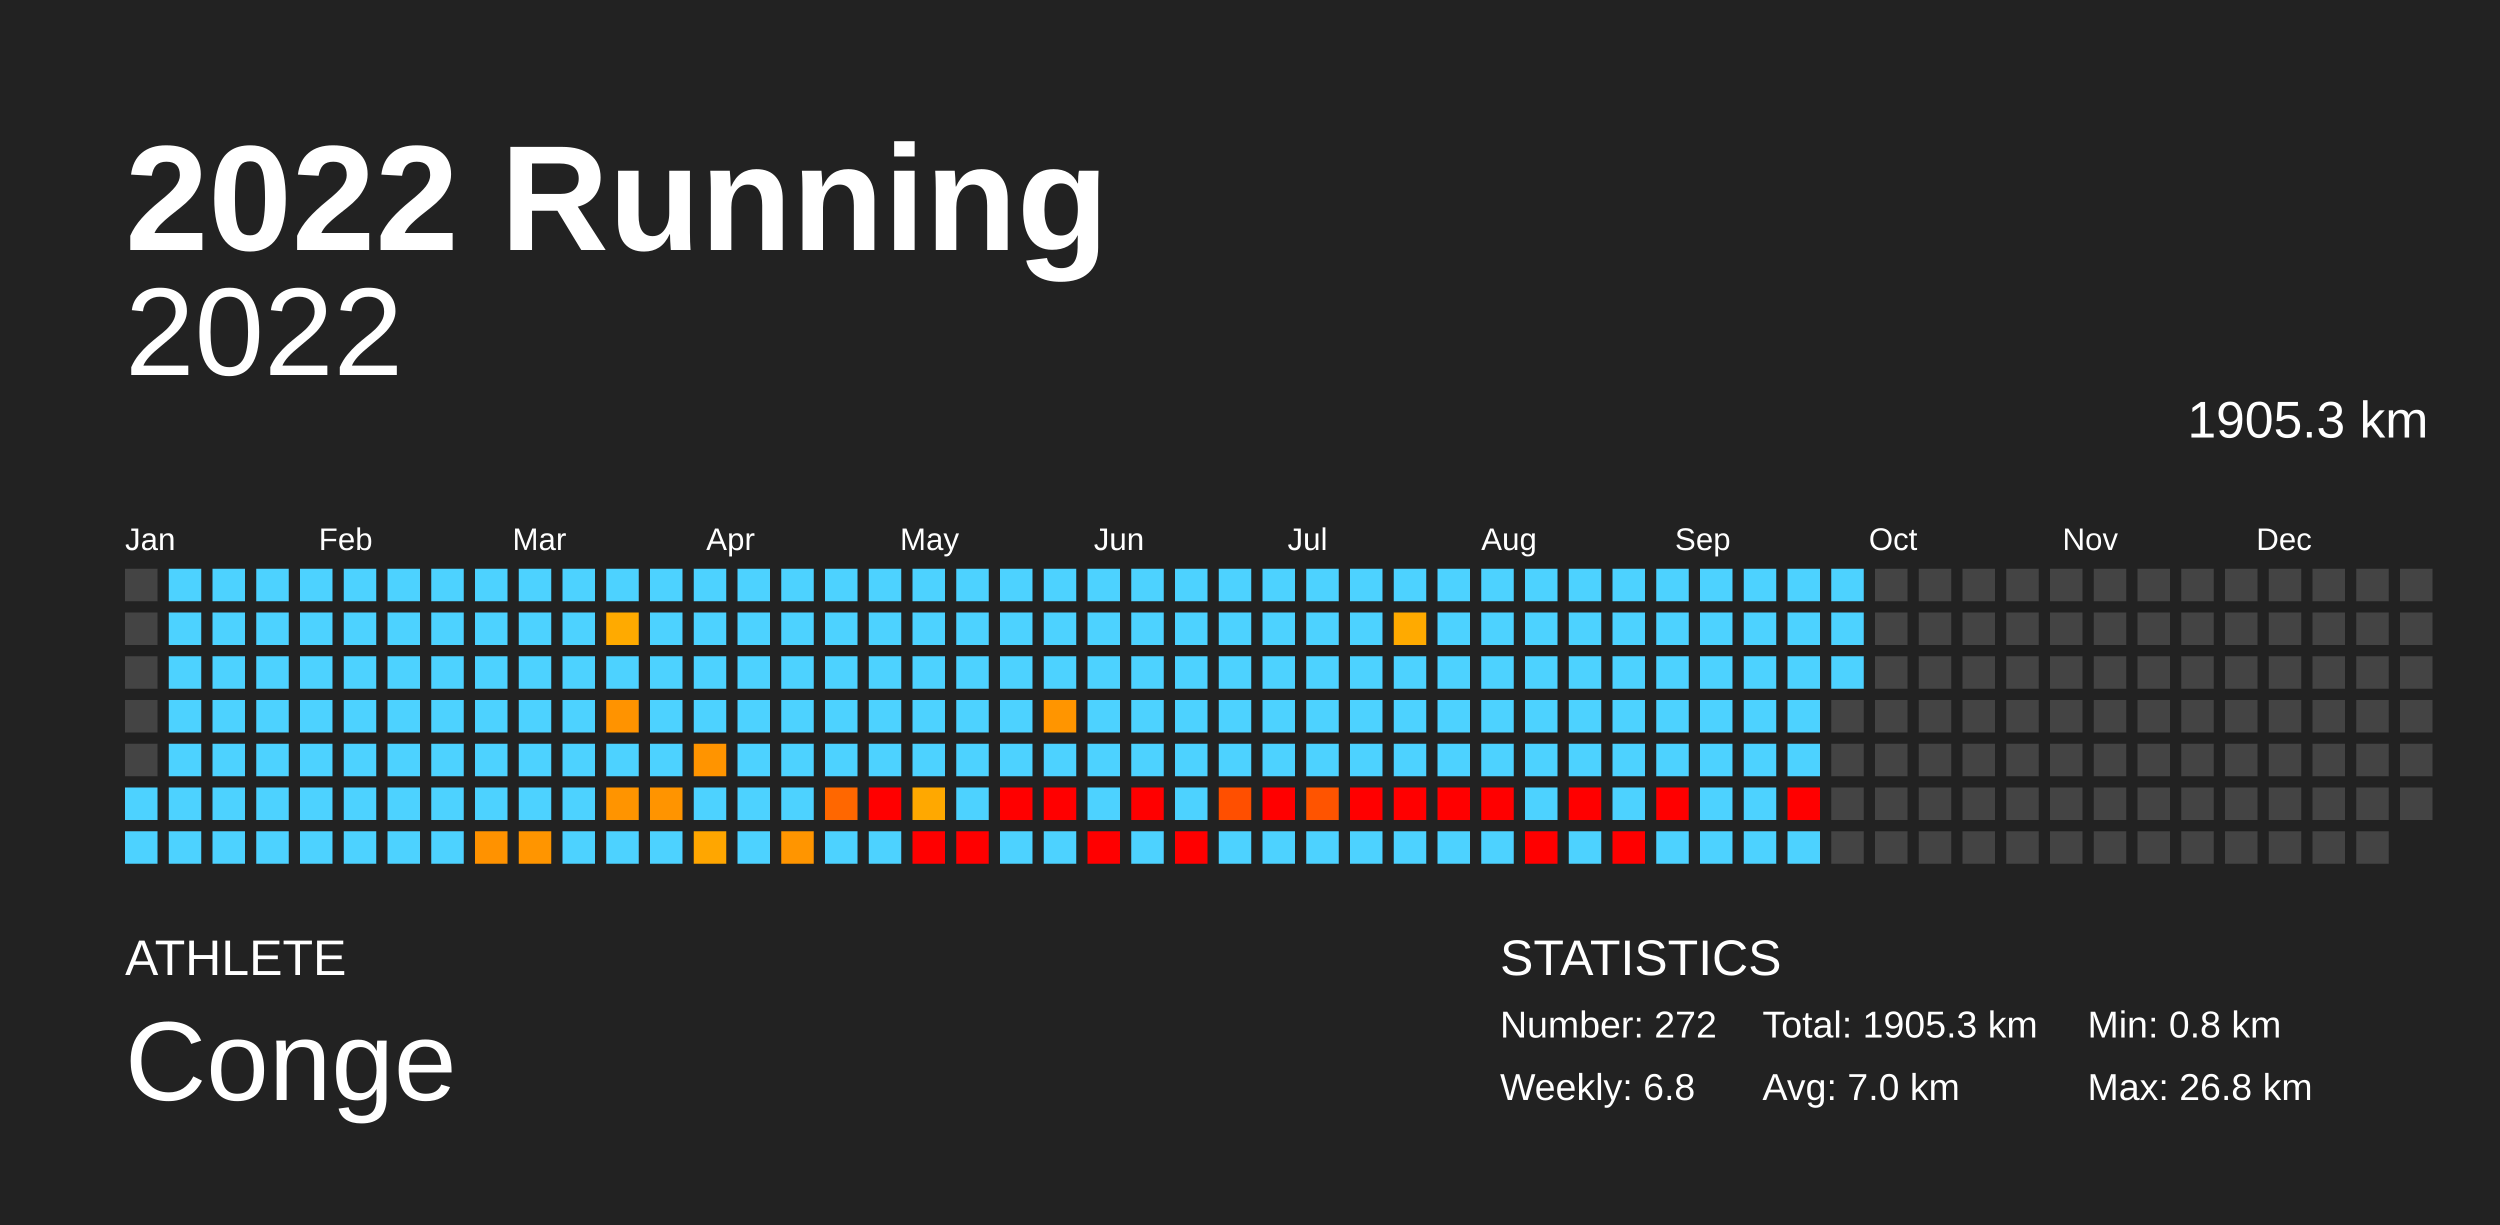
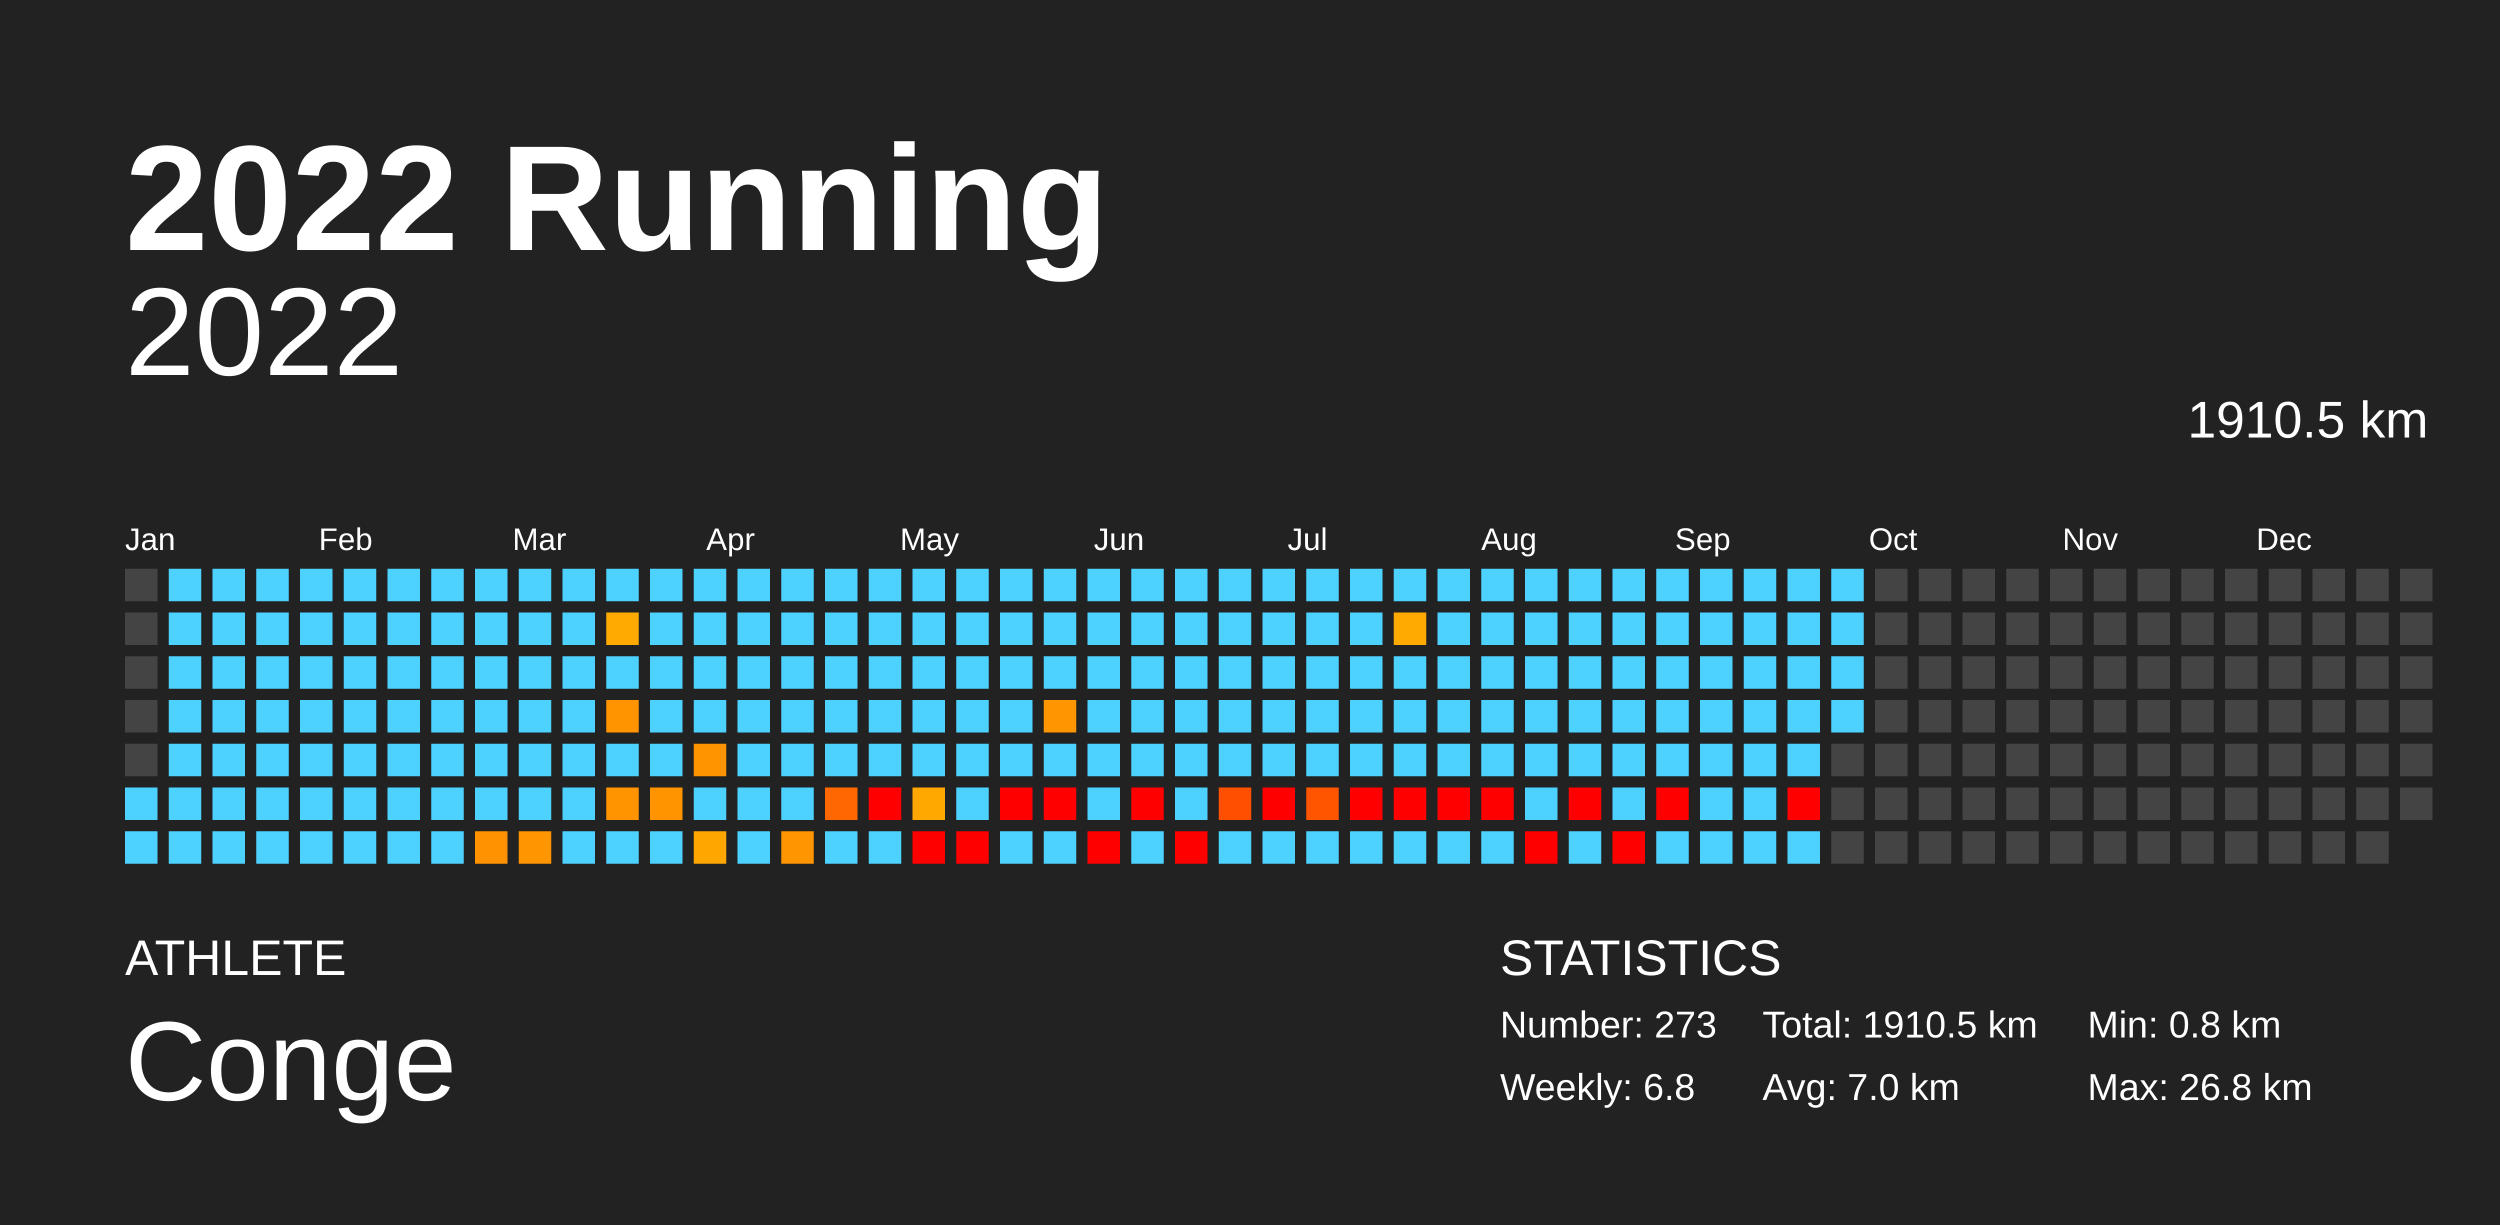
<svg xmlns="http://www.w3.org/2000/svg" baseProfile="full" height="98mm" version="1.1" viewBox="0,0,200,98" width="200mm">
  <defs />
  <rect fill="#222222" height="98" width="200" x="0" y="0" />
  <text fill="#FFFFFF" style="font-size:12px; font-family:Arial; font-weight:bold;" x="10" y="20">2022 Running</text>
  <text fill="#FFFFFF" style="font-size:4px; font-family:Arial" x="10" y="78">ATHLETE</text>
  <text fill="#FFFFFF" style="font-size:9px; font-family:Arial" x="10" y="88">Conge</text>
  <text fill="#FFFFFF" style="font-size:4px; font-family:Arial" x="120" y="78">STATISTICS</text>
-   <text fill="#FFFFFF" style="font-size:3px; font-family:Arial" x="120" y="83">Number: 272</text>
+   <text fill="#FFFFFF" style="font-size:3px; font-family:Arial" x="120" y="83">Number: 273</text>
  <text fill="#FFFFFF" style="font-size:3px; font-family:Arial" x="120" y="88">Weekly: 6.8</text>
-   <text fill="#FFFFFF" style="font-size:3px; font-family:Arial" x="141" y="83">Total: 1905.3 km</text>
+   <text fill="#FFFFFF" style="font-size:3px; font-family:Arial" x="141" y="83">Total: 1910.5 km</text>
  <text fill="#FFFFFF" style="font-size:3px; font-family:Arial" x="141" y="88">Avg: 7.0 km</text>
  <text fill="#FFFFFF" style="font-size:3px; font-family:Arial" x="167" y="83">Min: 0.8 km</text>
  <text fill="#FFFFFF" style="font-size:3px; font-family:Arial" x="167" y="88">Max: 26.8 km</text>
  <text alignment-baseline="hanging" fill="#FFFFFF" style="font-size:10.0px; font-family:Arial;" x="10" y="30">2022</text>
-   <text alignment-baseline="hanging" fill="#FFFFFF" style="font-size:4.125px; font-family:Arial;" x="175" y="35">1905.3 km</text>
+   <text alignment-baseline="hanging" fill="#FFFFFF" style="font-size:4.125px; font-family:Arial;" x="175" y="35">1910.5 km</text>
  <text fill="#FFFFFF" style="font-size:2.5px; font-family:Arial" x="10.0" y="44">Jan</text>
  <text fill="#FFFFFF" style="font-size:2.5px; font-family:Arial" x="25.5" y="44">Feb</text>
  <text fill="#FFFFFF" style="font-size:2.5px; font-family:Arial" x="41.0" y="44">Mar</text>
  <text fill="#FFFFFF" style="font-size:2.5px; font-family:Arial" x="56.5" y="44">Apr</text>
  <text fill="#FFFFFF" style="font-size:2.5px; font-family:Arial" x="72.0" y="44">May</text>
  <text fill="#FFFFFF" style="font-size:2.5px; font-family:Arial" x="87.5" y="44">Jun</text>
  <text fill="#FFFFFF" style="font-size:2.5px; font-family:Arial" x="103.0" y="44">Jul</text>
  <text fill="#FFFFFF" style="font-size:2.5px; font-family:Arial" x="118.5" y="44">Aug</text>
  <text fill="#FFFFFF" style="font-size:2.5px; font-family:Arial" x="134.0" y="44">Sep</text>
  <text fill="#FFFFFF" style="font-size:2.5px; font-family:Arial" x="149.5" y="44">Oct</text>
  <text fill="#FFFFFF" style="font-size:2.5px; font-family:Arial" x="165.0" y="44">Nov</text>
  <text fill="#FFFFFF" style="font-size:2.5px; font-family:Arial" x="180.5" y="44">Dec</text>
  <rect fill="#444444" height="2.6" width="2.6" x="10.0" y="45.5" />
  <rect fill="#444444" height="2.6" width="2.6" x="10.0" y="49.0" />
  <rect fill="#444444" height="2.6" width="2.6" x="10.0" y="52.5" />
  <rect fill="#444444" height="2.6" width="2.6" x="10.0" y="56.0" />
  <rect fill="#444444" height="2.6" width="2.6" x="10.0" y="59.5" />
  <rect fill="#4dd2ff" height="2.6" width="2.6" x="10.0" y="63.0" />
  <rect fill="#4dd2ff" height="2.6" width="2.6" x="10.0" y="66.5" />
  <rect fill="#4dd2ff" height="2.6" width="2.6" x="13.5" y="45.5" />
  <rect fill="#4dd2ff" height="2.6" width="2.6" x="13.5" y="49.0" />
  <rect fill="#4dd2ff" height="2.6" width="2.6" x="13.5" y="52.5" />
  <rect fill="#4dd2ff" height="2.6" width="2.6" x="13.5" y="56.0" />
  <rect fill="#4dd2ff" height="2.6" width="2.6" x="13.5" y="59.5" />
  <rect fill="#4dd2ff" height="2.6" width="2.6" x="13.5" y="63.0" />
  <rect fill="#4dd2ff" height="2.6" width="2.6" x="13.5" y="66.5" />
  <rect fill="#4dd2ff" height="2.6" width="2.6" x="17.0" y="45.5" />
  <rect fill="#4dd2ff" height="2.6" width="2.6" x="17.0" y="49.0" />
  <rect fill="#4dd2ff" height="2.6" width="2.6" x="17.0" y="52.5" />
  <rect fill="#4dd2ff" height="2.6" width="2.6" x="17.0" y="56.0" />
  <rect fill="#4dd2ff" height="2.6" width="2.6" x="17.0" y="59.5" />
  <rect fill="#4dd2ff" height="2.6" width="2.6" x="17.0" y="63.0" />
  <rect fill="#4dd2ff" height="2.6" width="2.6" x="17.0" y="66.5" />
  <rect fill="#4dd2ff" height="2.6" width="2.6" x="20.5" y="45.5" />
  <rect fill="#4dd2ff" height="2.6" width="2.6" x="20.5" y="49.0" />
  <rect fill="#4dd2ff" height="2.6" width="2.6" x="20.5" y="52.5" />
  <rect fill="#4dd2ff" height="2.6" width="2.6" x="20.5" y="56.0" />
  <rect fill="#4dd2ff" height="2.6" width="2.6" x="20.5" y="59.5" />
  <rect fill="#4dd2ff" height="2.6" width="2.6" x="20.5" y="63.0" />
  <rect fill="#4dd2ff" height="2.6" width="2.6" x="20.5" y="66.5" />
  <rect fill="#4dd2ff" height="2.6" width="2.6" x="24.0" y="45.5" />
  <rect fill="#4dd2ff" height="2.6" width="2.6" x="24.0" y="49.0" />
  <rect fill="#4dd2ff" height="2.6" width="2.6" x="24.0" y="52.5" />
  <rect fill="#4dd2ff" height="2.6" width="2.6" x="24.0" y="56.0" />
  <rect fill="#4dd2ff" height="2.6" width="2.6" x="24.0" y="59.5" />
  <rect fill="#4dd2ff" height="2.6" width="2.6" x="24.0" y="63.0" />
  <rect fill="#4dd2ff" height="2.6" width="2.6" x="24.0" y="66.5" />
  <rect fill="#4dd2ff" height="2.6" width="2.6" x="27.5" y="45.5" />
  <rect fill="#4dd2ff" height="2.6" width="2.6" x="27.5" y="49.0" />
  <rect fill="#4dd2ff" height="2.6" width="2.6" x="27.5" y="52.5" />
  <rect fill="#4dd2ff" height="2.6" width="2.6" x="27.5" y="56.0" />
  <rect fill="#4dd2ff" height="2.6" width="2.6" x="27.5" y="59.5" />
  <rect fill="#4dd2ff" height="2.6" width="2.6" x="27.5" y="63.0" />
  <rect fill="#4dd2ff" height="2.6" width="2.6" x="27.5" y="66.5" />
  <rect fill="#4dd2ff" height="2.6" width="2.6" x="31.0" y="45.5" />
  <rect fill="#4dd2ff" height="2.6" width="2.6" x="31.0" y="49.0" />
  <rect fill="#4dd2ff" height="2.6" width="2.6" x="31.0" y="52.5" />
  <rect fill="#4dd2ff" height="2.6" width="2.6" x="31.0" y="56.0" />
  <rect fill="#4dd2ff" height="2.6" width="2.6" x="31.0" y="59.5" />
  <rect fill="#4dd2ff" height="2.6" width="2.6" x="31.0" y="63.0" />
  <rect fill="#4dd2ff" height="2.6" width="2.6" x="31.0" y="66.5" />
  <rect fill="#4dd2ff" height="2.6" width="2.6" x="34.5" y="45.5" />
  <rect fill="#4dd2ff" height="2.6" width="2.6" x="34.5" y="49.0" />
  <rect fill="#4dd2ff" height="2.6" width="2.6" x="34.5" y="52.5" />
  <rect fill="#4dd2ff" height="2.6" width="2.6" x="34.5" y="56.0" />
  <rect fill="#4dd2ff" height="2.6" width="2.6" x="34.5" y="59.5" />
  <rect fill="#4dd2ff" height="2.6" width="2.6" x="34.5" y="63.0" />
  <rect fill="#4dd2ff" height="2.6" width="2.6" x="34.5" y="66.5" />
  <rect fill="#4dd2ff" height="2.6" width="2.6" x="38.0" y="45.5" />
  <rect fill="#4dd2ff" height="2.6" width="2.6" x="38.0" y="49.0" />
  <rect fill="#4dd2ff" height="2.6" width="2.6" x="38.0" y="52.5" />
  <rect fill="#4dd2ff" height="2.6" width="2.6" x="38.0" y="56.0" />
  <rect fill="#4dd2ff" height="2.6" width="2.6" x="38.0" y="59.5" />
  <rect fill="#4dd2ff" height="2.6" width="2.6" x="38.0" y="63.0" />
  <rect fill="#ff9200" height="2.6" width="2.6" x="38.0" y="66.5" />
  <rect fill="#4dd2ff" height="2.6" width="2.6" x="41.5" y="45.5" />
  <rect fill="#4dd2ff" height="2.6" width="2.6" x="41.5" y="49.0" />
  <rect fill="#4dd2ff" height="2.6" width="2.6" x="41.5" y="52.5" />
  <rect fill="#4dd2ff" height="2.6" width="2.6" x="41.5" y="56.0" />
  <rect fill="#4dd2ff" height="2.6" width="2.6" x="41.5" y="59.5" />
  <rect fill="#4dd2ff" height="2.6" width="2.6" x="41.5" y="63.0" />
  <rect fill="#ff9500" height="2.6" width="2.6" x="41.5" y="66.5" />
  <rect fill="#4dd2ff" height="2.6" width="2.6" x="45.0" y="45.5" />
  <rect fill="#4dd2ff" height="2.6" width="2.6" x="45.0" y="49.0" />
  <rect fill="#4dd2ff" height="2.6" width="2.6" x="45.0" y="52.5" />
  <rect fill="#4dd2ff" height="2.6" width="2.6" x="45.0" y="56.0" />
  <rect fill="#4dd2ff" height="2.6" width="2.6" x="45.0" y="59.5" />
  <rect fill="#4dd2ff" height="2.6" width="2.6" x="45.0" y="63.0" />
  <rect fill="#4dd2ff" height="2.6" width="2.6" x="45.0" y="66.5" />
  <rect fill="#4dd2ff" height="2.6" width="2.6" x="48.5" y="45.5" />
  <rect fill="#ffaa00" height="2.6" width="2.6" x="48.5" y="49.0" />
  <rect fill="#4dd2ff" height="2.6" width="2.6" x="48.5" y="52.5" />
  <rect fill="#ff9300" height="2.6" width="2.6" x="48.5" y="56.0" />
  <rect fill="#4dd2ff" height="2.6" width="2.6" x="48.5" y="59.5" />
  <rect fill="#ff9400" height="2.6" width="2.6" x="48.5" y="63.0" />
  <rect fill="#4dd2ff" height="2.6" width="2.6" x="48.5" y="66.5" />
  <rect fill="#4dd2ff" height="2.6" width="2.6" x="52.0" y="45.5" />
  <rect fill="#4dd2ff" height="2.6" width="2.6" x="52.0" y="49.0" />
  <rect fill="#4dd2ff" height="2.6" width="2.6" x="52.0" y="52.5" />
  <rect fill="#4dd2ff" height="2.6" width="2.6" x="52.0" y="56.0" />
  <rect fill="#4dd2ff" height="2.6" width="2.6" x="52.0" y="59.5" />
  <rect fill="#ff9400" height="2.6" width="2.6" x="52.0" y="63.0" />
  <rect fill="#4dd2ff" height="2.6" width="2.6" x="52.0" y="66.5" />
  <rect fill="#4dd2ff" height="2.6" width="2.6" x="55.5" y="45.5" />
  <rect fill="#4dd2ff" height="2.6" width="2.6" x="55.5" y="49.0" />
  <rect fill="#4dd2ff" height="2.6" width="2.6" x="55.5" y="52.5" />
  <rect fill="#4dd2ff" height="2.6" width="2.6" x="55.5" y="56.0" />
  <rect fill="#ff9400" height="2.6" width="2.6" x="55.5" y="59.5" />
  <rect fill="#4dd2ff" height="2.6" width="2.6" x="55.5" y="63.0" />
  <rect fill="#ffa600" height="2.6" width="2.6" x="55.5" y="66.5" />
  <rect fill="#4dd2ff" height="2.6" width="2.6" x="59.0" y="45.5" />
  <rect fill="#4dd2ff" height="2.6" width="2.6" x="59.0" y="49.0" />
  <rect fill="#4dd2ff" height="2.6" width="2.6" x="59.0" y="52.5" />
  <rect fill="#4dd2ff" height="2.6" width="2.6" x="59.0" y="56.0" />
  <rect fill="#4dd2ff" height="2.6" width="2.6" x="59.0" y="59.5" />
  <rect fill="#4dd2ff" height="2.6" width="2.6" x="59.0" y="63.0" />
  <rect fill="#4dd2ff" height="2.6" width="2.6" x="59.0" y="66.5" />
  <rect fill="#4dd2ff" height="2.6" width="2.6" x="62.5" y="45.5" />
  <rect fill="#4dd2ff" height="2.6" width="2.6" x="62.5" y="49.0" />
  <rect fill="#4dd2ff" height="2.6" width="2.6" x="62.5" y="52.5" />
  <rect fill="#4dd2ff" height="2.6" width="2.6" x="62.5" y="56.0" />
  <rect fill="#4dd2ff" height="2.6" width="2.6" x="62.5" y="59.5" />
  <rect fill="#4dd2ff" height="2.6" width="2.6" x="62.5" y="63.0" />
  <rect fill="#ff9500" height="2.6" width="2.6" x="62.5" y="66.5" />
  <rect fill="#4dd2ff" height="2.6" width="2.6" x="66.0" y="45.5" />
  <rect fill="#4dd2ff" height="2.6" width="2.6" x="66.0" y="49.0" />
  <rect fill="#4dd2ff" height="2.6" width="2.6" x="66.0" y="52.5" />
  <rect fill="#4dd2ff" height="2.6" width="2.6" x="66.0" y="56.0" />
  <rect fill="#4dd2ff" height="2.6" width="2.6" x="66.0" y="59.5" />
  <rect fill="#ff6700" height="2.6" width="2.6" x="66.0" y="63.0" />
  <rect fill="#4dd2ff" height="2.6" width="2.6" x="66.0" y="66.5" />
  <rect fill="#4dd2ff" height="2.6" width="2.6" x="69.5" y="45.5" />
  <rect fill="#4dd2ff" height="2.6" width="2.6" x="69.5" y="49.0" />
  <rect fill="#4dd2ff" height="2.6" width="2.6" x="69.5" y="52.5" />
  <rect fill="#4dd2ff" height="2.6" width="2.6" x="69.5" y="56.0" />
  <rect fill="#4dd2ff" height="2.6" width="2.6" x="69.5" y="59.5" />
  <rect fill="red" height="2.6" width="2.6" x="69.5" y="63.0" />
  <rect fill="#4dd2ff" height="2.6" width="2.6" x="69.5" y="66.5" />
  <rect fill="#4dd2ff" height="2.6" width="2.6" x="73.0" y="45.5" />
  <rect fill="#4dd2ff" height="2.6" width="2.6" x="73.0" y="49.0" />
  <rect fill="#4dd2ff" height="2.6" width="2.6" x="73.0" y="52.5" />
  <rect fill="#4dd2ff" height="2.6" width="2.6" x="73.0" y="56.0" />
  <rect fill="#4dd2ff" height="2.6" width="2.6" x="73.0" y="59.5" />
  <rect fill="#ffa800" height="2.6" width="2.6" x="73.0" y="63.0" />
  <rect fill="red" height="2.6" width="2.6" x="73.0" y="66.5" />
  <rect fill="#4dd2ff" height="2.6" width="2.6" x="76.5" y="45.5" />
  <rect fill="#4dd2ff" height="2.6" width="2.6" x="76.5" y="49.0" />
  <rect fill="#4dd2ff" height="2.6" width="2.6" x="76.5" y="52.5" />
  <rect fill="#4dd2ff" height="2.6" width="2.6" x="76.5" y="56.0" />
  <rect fill="#4dd2ff" height="2.6" width="2.6" x="76.5" y="59.5" />
  <rect fill="#4dd2ff" height="2.6" width="2.6" x="76.5" y="63.0" />
  <rect fill="red" height="2.6" width="2.6" x="76.5" y="66.5" />
  <rect fill="#4dd2ff" height="2.6" width="2.6" x="80.0" y="45.5" />
  <rect fill="#4dd2ff" height="2.6" width="2.6" x="80.0" y="49.0" />
  <rect fill="#4dd2ff" height="2.6" width="2.6" x="80.0" y="52.5" />
  <rect fill="#4dd2ff" height="2.6" width="2.6" x="80.0" y="56.0" />
  <rect fill="#4dd2ff" height="2.6" width="2.6" x="80.0" y="59.5" />
  <rect fill="red" height="2.6" width="2.6" x="80.0" y="63.0" />
  <rect fill="#4dd2ff" height="2.6" width="2.6" x="80.0" y="66.5" />
  <rect fill="#4dd2ff" height="2.6" width="2.6" x="83.5" y="45.5" />
  <rect fill="#4dd2ff" height="2.6" width="2.6" x="83.5" y="49.0" />
  <rect fill="#4dd2ff" height="2.6" width="2.6" x="83.5" y="52.5" />
  <rect fill="#ff9500" height="2.6" width="2.6" x="83.5" y="56.0" />
  <rect fill="#4dd2ff" height="2.6" width="2.6" x="83.5" y="59.5" />
  <rect fill="red" height="2.6" width="2.6" x="83.5" y="63.0" />
  <rect fill="#4dd2ff" height="2.6" width="2.6" x="83.5" y="66.5" />
  <rect fill="#4dd2ff" height="2.6" width="2.6" x="87.0" y="45.5" />
  <rect fill="#4dd2ff" height="2.6" width="2.6" x="87.0" y="49.0" />
  <rect fill="#4dd2ff" height="2.6" width="2.6" x="87.0" y="52.5" />
  <rect fill="#4dd2ff" height="2.6" width="2.6" x="87.0" y="56.0" />
  <rect fill="#4dd2ff" height="2.6" width="2.6" x="87.0" y="59.5" />
  <rect fill="#4dd2ff" height="2.6" width="2.6" x="87.0" y="63.0" />
  <rect fill="red" height="2.6" width="2.6" x="87.0" y="66.5" />
  <rect fill="#4dd2ff" height="2.6" width="2.6" x="90.5" y="45.5" />
  <rect fill="#4dd2ff" height="2.6" width="2.6" x="90.5" y="49.0" />
  <rect fill="#4dd2ff" height="2.6" width="2.6" x="90.5" y="52.5" />
  <rect fill="#4dd2ff" height="2.6" width="2.6" x="90.5" y="56.0" />
  <rect fill="#4dd2ff" height="2.6" width="2.6" x="90.5" y="59.5" />
  <rect fill="red" height="2.6" width="2.6" x="90.5" y="63.0" />
  <rect fill="#4dd2ff" height="2.6" width="2.6" x="90.5" y="66.5" />
  <rect fill="#4dd2ff" height="2.6" width="2.6" x="94.0" y="45.5" />
  <rect fill="#4dd2ff" height="2.6" width="2.6" x="94.0" y="49.0" />
  <rect fill="#4dd2ff" height="2.6" width="2.6" x="94.0" y="52.5" />
  <rect fill="#4dd2ff" height="2.6" width="2.6" x="94.0" y="56.0" />
  <rect fill="#4dd2ff" height="2.6" width="2.6" x="94.0" y="59.5" />
  <rect fill="#4dd2ff" height="2.6" width="2.6" x="94.0" y="63.0" />
  <rect fill="red" height="2.6" width="2.6" x="94.0" y="66.5" />
  <rect fill="#4dd2ff" height="2.6" width="2.6" x="97.5" y="45.5" />
  <rect fill="#4dd2ff" height="2.6" width="2.6" x="97.5" y="49.0" />
  <rect fill="#4dd2ff" height="2.6" width="2.6" x="97.5" y="52.5" />
  <rect fill="#4dd2ff" height="2.6" width="2.6" x="97.5" y="56.0" />
  <rect fill="#4dd2ff" height="2.6" width="2.6" x="97.5" y="59.5" />
  <rect fill="#ff4f00" height="2.6" width="2.6" x="97.5" y="63.0" />
  <rect fill="#4dd2ff" height="2.6" width="2.6" x="97.5" y="66.5" />
  <rect fill="#4dd2ff" height="2.6" width="2.6" x="101.0" y="45.5" />
  <rect fill="#4dd2ff" height="2.6" width="2.6" x="101.0" y="49.0" />
  <rect fill="#4dd2ff" height="2.6" width="2.6" x="101.0" y="52.5" />
  <rect fill="#4dd2ff" height="2.6" width="2.6" x="101.0" y="56.0" />
  <rect fill="#4dd2ff" height="2.6" width="2.6" x="101.0" y="59.5" />
  <rect fill="red" height="2.6" width="2.6" x="101.0" y="63.0" />
  <rect fill="#4dd2ff" height="2.6" width="2.6" x="101.0" y="66.5" />
  <rect fill="#4dd2ff" height="2.6" width="2.6" x="104.5" y="45.5" />
  <rect fill="#4dd2ff" height="2.6" width="2.6" x="104.5" y="49.0" />
  <rect fill="#4dd2ff" height="2.6" width="2.6" x="104.5" y="52.5" />
  <rect fill="#4dd2ff" height="2.6" width="2.6" x="104.5" y="56.0" />
  <rect fill="#4dd2ff" height="2.6" width="2.6" x="104.5" y="59.5" />
  <rect fill="#ff5400" height="2.6" width="2.6" x="104.5" y="63.0" />
  <rect fill="#4dd2ff" height="2.6" width="2.6" x="104.5" y="66.5" />
  <rect fill="#4dd2ff" height="2.6" width="2.6" x="108.0" y="45.5" />
  <rect fill="#4dd2ff" height="2.6" width="2.6" x="108.0" y="49.0" />
  <rect fill="#4dd2ff" height="2.6" width="2.6" x="108.0" y="52.5" />
  <rect fill="#4dd2ff" height="2.6" width="2.6" x="108.0" y="56.0" />
  <rect fill="#4dd2ff" height="2.6" width="2.6" x="108.0" y="59.5" />
  <rect fill="red" height="2.6" width="2.6" x="108.0" y="63.0" />
  <rect fill="#4dd2ff" height="2.6" width="2.6" x="108.0" y="66.5" />
  <rect fill="#4dd2ff" height="2.6" width="2.6" x="111.5" y="45.5" />
  <rect fill="#ffaa00" height="2.6" width="2.6" x="111.5" y="49.0" />
  <rect fill="#4dd2ff" height="2.6" width="2.6" x="111.5" y="52.5" />
  <rect fill="#4dd2ff" height="2.6" width="2.6" x="111.5" y="56.0" />
  <rect fill="#4dd2ff" height="2.6" width="2.6" x="111.5" y="59.5" />
  <rect fill="red" height="2.6" width="2.6" x="111.5" y="63.0" />
  <rect fill="#4dd2ff" height="2.6" width="2.6" x="111.5" y="66.5" />
  <rect fill="#4dd2ff" height="2.6" width="2.6" x="115.0" y="45.5" />
  <rect fill="#4dd2ff" height="2.6" width="2.6" x="115.0" y="49.0" />
  <rect fill="#4dd2ff" height="2.6" width="2.6" x="115.0" y="52.5" />
  <rect fill="#4dd2ff" height="2.6" width="2.6" x="115.0" y="56.0" />
  <rect fill="#4dd2ff" height="2.6" width="2.6" x="115.0" y="59.5" />
  <rect fill="red" height="2.6" width="2.6" x="115.0" y="63.0" />
  <rect fill="#4dd2ff" height="2.6" width="2.6" x="115.0" y="66.5" />
  <rect fill="#4dd2ff" height="2.6" width="2.6" x="118.5" y="45.5" />
  <rect fill="#4dd2ff" height="2.6" width="2.6" x="118.5" y="49.0" />
  <rect fill="#4dd2ff" height="2.6" width="2.6" x="118.5" y="52.5" />
  <rect fill="#4dd2ff" height="2.6" width="2.6" x="118.5" y="56.0" />
  <rect fill="#4dd2ff" height="2.6" width="2.6" x="118.5" y="59.5" />
  <rect fill="red" height="2.6" width="2.6" x="118.5" y="63.0" />
  <rect fill="#4dd2ff" height="2.6" width="2.6" x="118.5" y="66.5" />
  <rect fill="#4dd2ff" height="2.6" width="2.6" x="122.0" y="45.5" />
  <rect fill="#4dd2ff" height="2.6" width="2.6" x="122.0" y="49.0" />
  <rect fill="#4dd2ff" height="2.6" width="2.6" x="122.0" y="52.5" />
  <rect fill="#4dd2ff" height="2.6" width="2.6" x="122.0" y="56.0" />
  <rect fill="#4dd2ff" height="2.6" width="2.6" x="122.0" y="59.5" />
  <rect fill="#4dd2ff" height="2.6" width="2.6" x="122.0" y="63.0" />
  <rect fill="red" height="2.6" width="2.6" x="122.0" y="66.5" />
  <rect fill="#4dd2ff" height="2.6" width="2.6" x="125.5" y="45.5" />
  <rect fill="#4dd2ff" height="2.6" width="2.6" x="125.5" y="49.0" />
  <rect fill="#4dd2ff" height="2.6" width="2.6" x="125.5" y="52.5" />
  <rect fill="#4dd2ff" height="2.6" width="2.6" x="125.5" y="56.0" />
  <rect fill="#4dd2ff" height="2.6" width="2.6" x="125.5" y="59.5" />
  <rect fill="red" height="2.6" width="2.6" x="125.5" y="63.0" />
  <rect fill="#4dd2ff" height="2.6" width="2.6" x="125.5" y="66.5" />
  <rect fill="#4dd2ff" height="2.6" width="2.6" x="129.0" y="45.5" />
  <rect fill="#4dd2ff" height="2.6" width="2.6" x="129.0" y="49.0" />
  <rect fill="#4dd2ff" height="2.6" width="2.6" x="129.0" y="52.5" />
  <rect fill="#4dd2ff" height="2.6" width="2.6" x="129.0" y="56.0" />
  <rect fill="#4dd2ff" height="2.6" width="2.6" x="129.0" y="59.5" />
  <rect fill="#4dd2ff" height="2.6" width="2.6" x="129.0" y="63.0" />
  <rect fill="red" height="2.6" width="2.6" x="129.0" y="66.5" />
  <rect fill="#4dd2ff" height="2.6" width="2.6" x="132.5" y="45.5" />
  <rect fill="#4dd2ff" height="2.6" width="2.6" x="132.5" y="49.0" />
  <rect fill="#4dd2ff" height="2.6" width="2.6" x="132.5" y="52.5" />
  <rect fill="#4dd2ff" height="2.6" width="2.6" x="132.5" y="56.0" />
  <rect fill="#4dd2ff" height="2.6" width="2.6" x="132.5" y="59.5" />
  <rect fill="red" height="2.6" width="2.6" x="132.5" y="63.0" />
  <rect fill="#4dd2ff" height="2.6" width="2.6" x="132.5" y="66.5" />
  <rect fill="#4dd2ff" height="2.6" width="2.6" x="136.0" y="45.5" />
  <rect fill="#4dd2ff" height="2.6" width="2.6" x="136.0" y="49.0" />
  <rect fill="#4dd2ff" height="2.6" width="2.6" x="136.0" y="52.5" />
  <rect fill="#4dd2ff" height="2.6" width="2.6" x="136.0" y="56.0" />
  <rect fill="#4dd2ff" height="2.6" width="2.6" x="136.0" y="59.5" />
  <rect fill="#4dd2ff" height="2.6" width="2.6" x="136.0" y="63.0" />
  <rect fill="#4dd2ff" height="2.6" width="2.6" x="136.0" y="66.5" />
  <rect fill="#4dd2ff" height="2.6" width="2.6" x="139.5" y="45.5" />
  <rect fill="#4dd2ff" height="2.6" width="2.6" x="139.5" y="49.0" />
  <rect fill="#4dd2ff" height="2.6" width="2.6" x="139.5" y="52.5" />
  <rect fill="#4dd2ff" height="2.6" width="2.6" x="139.5" y="56.0" />
  <rect fill="#4dd2ff" height="2.6" width="2.6" x="139.5" y="59.5" />
  <rect fill="#4dd2ff" height="2.6" width="2.6" x="139.5" y="63.0" />
  <rect fill="#4dd2ff" height="2.6" width="2.6" x="139.5" y="66.5" />
  <rect fill="#4dd2ff" height="2.6" width="2.6" x="143.0" y="45.5" />
  <rect fill="#4dd2ff" height="2.6" width="2.6" x="143.0" y="49.0" />
  <rect fill="#4dd2ff" height="2.6" width="2.6" x="143.0" y="52.5" />
  <rect fill="#4dd2ff" height="2.6" width="2.6" x="143.0" y="56.0" />
  <rect fill="#4dd2ff" height="2.6" width="2.6" x="143.0" y="59.5" />
  <rect fill="red" height="2.6" width="2.6" x="143.0" y="63.0" />
  <rect fill="#4dd2ff" height="2.6" width="2.6" x="143.0" y="66.5" />
  <rect fill="#4dd2ff" height="2.6" width="2.6" x="146.5" y="45.5" />
  <rect fill="#4dd2ff" height="2.6" width="2.6" x="146.5" y="49.0" />
  <rect fill="#4dd2ff" height="2.6" width="2.6" x="146.5" y="52.5" />
-   <rect fill="#444444" height="2.6" width="2.6" x="146.5" y="56.0" />
+   <rect fill="#4dd2ff" height="2.6" width="2.6" x="146.5" y="56.0" />
  <rect fill="#444444" height="2.6" width="2.6" x="146.5" y="59.5" />
  <rect fill="#444444" height="2.6" width="2.6" x="146.5" y="63.0" />
  <rect fill="#444444" height="2.6" width="2.6" x="146.5" y="66.5" />
  <rect fill="#444444" height="2.6" width="2.6" x="150.0" y="45.5" />
  <rect fill="#444444" height="2.6" width="2.6" x="150.0" y="49.0" />
  <rect fill="#444444" height="2.6" width="2.6" x="150.0" y="52.5" />
  <rect fill="#444444" height="2.6" width="2.6" x="150.0" y="56.0" />
  <rect fill="#444444" height="2.6" width="2.6" x="150.0" y="59.5" />
  <rect fill="#444444" height="2.6" width="2.6" x="150.0" y="63.0" />
  <rect fill="#444444" height="2.6" width="2.6" x="150.0" y="66.5" />
  <rect fill="#444444" height="2.6" width="2.6" x="153.5" y="45.5" />
  <rect fill="#444444" height="2.6" width="2.6" x="153.5" y="49.0" />
  <rect fill="#444444" height="2.6" width="2.6" x="153.5" y="52.5" />
  <rect fill="#444444" height="2.6" width="2.6" x="153.5" y="56.0" />
  <rect fill="#444444" height="2.6" width="2.6" x="153.5" y="59.5" />
  <rect fill="#444444" height="2.6" width="2.6" x="153.5" y="63.0" />
  <rect fill="#444444" height="2.6" width="2.6" x="153.5" y="66.5" />
  <rect fill="#444444" height="2.6" width="2.6" x="157.0" y="45.5" />
  <rect fill="#444444" height="2.6" width="2.6" x="157.0" y="49.0" />
  <rect fill="#444444" height="2.6" width="2.6" x="157.0" y="52.5" />
  <rect fill="#444444" height="2.6" width="2.6" x="157.0" y="56.0" />
  <rect fill="#444444" height="2.6" width="2.6" x="157.0" y="59.5" />
  <rect fill="#444444" height="2.6" width="2.6" x="157.0" y="63.0" />
  <rect fill="#444444" height="2.6" width="2.6" x="157.0" y="66.5" />
  <rect fill="#444444" height="2.6" width="2.6" x="160.5" y="45.5" />
  <rect fill="#444444" height="2.6" width="2.6" x="160.5" y="49.0" />
  <rect fill="#444444" height="2.6" width="2.6" x="160.5" y="52.5" />
  <rect fill="#444444" height="2.6" width="2.6" x="160.5" y="56.0" />
  <rect fill="#444444" height="2.6" width="2.6" x="160.5" y="59.5" />
  <rect fill="#444444" height="2.6" width="2.6" x="160.5" y="63.0" />
  <rect fill="#444444" height="2.6" width="2.6" x="160.5" y="66.5" />
  <rect fill="#444444" height="2.6" width="2.6" x="164.0" y="45.5" />
  <rect fill="#444444" height="2.6" width="2.6" x="164.0" y="49.0" />
  <rect fill="#444444" height="2.6" width="2.6" x="164.0" y="52.5" />
  <rect fill="#444444" height="2.6" width="2.6" x="164.0" y="56.0" />
  <rect fill="#444444" height="2.6" width="2.6" x="164.0" y="59.5" />
  <rect fill="#444444" height="2.6" width="2.6" x="164.0" y="63.0" />
  <rect fill="#444444" height="2.6" width="2.6" x="164.0" y="66.5" />
  <rect fill="#444444" height="2.6" width="2.6" x="167.5" y="45.5" />
  <rect fill="#444444" height="2.6" width="2.6" x="167.5" y="49.0" />
  <rect fill="#444444" height="2.6" width="2.6" x="167.5" y="52.5" />
  <rect fill="#444444" height="2.6" width="2.6" x="167.5" y="56.0" />
  <rect fill="#444444" height="2.6" width="2.6" x="167.5" y="59.5" />
  <rect fill="#444444" height="2.6" width="2.6" x="167.5" y="63.0" />
  <rect fill="#444444" height="2.6" width="2.6" x="167.5" y="66.5" />
  <rect fill="#444444" height="2.6" width="2.6" x="171.0" y="45.5" />
  <rect fill="#444444" height="2.6" width="2.6" x="171.0" y="49.0" />
  <rect fill="#444444" height="2.6" width="2.6" x="171.0" y="52.5" />
  <rect fill="#444444" height="2.6" width="2.6" x="171.0" y="56.0" />
  <rect fill="#444444" height="2.6" width="2.6" x="171.0" y="59.5" />
  <rect fill="#444444" height="2.6" width="2.6" x="171.0" y="63.0" />
  <rect fill="#444444" height="2.6" width="2.6" x="171.0" y="66.5" />
  <rect fill="#444444" height="2.6" width="2.6" x="174.5" y="45.5" />
  <rect fill="#444444" height="2.6" width="2.6" x="174.5" y="49.0" />
  <rect fill="#444444" height="2.6" width="2.6" x="174.5" y="52.5" />
  <rect fill="#444444" height="2.6" width="2.6" x="174.5" y="56.0" />
  <rect fill="#444444" height="2.6" width="2.6" x="174.5" y="59.5" />
  <rect fill="#444444" height="2.6" width="2.6" x="174.5" y="63.0" />
  <rect fill="#444444" height="2.6" width="2.6" x="174.5" y="66.5" />
  <rect fill="#444444" height="2.6" width="2.6" x="178.0" y="45.5" />
  <rect fill="#444444" height="2.6" width="2.6" x="178.0" y="49.0" />
  <rect fill="#444444" height="2.6" width="2.6" x="178.0" y="52.5" />
  <rect fill="#444444" height="2.6" width="2.6" x="178.0" y="56.0" />
  <rect fill="#444444" height="2.6" width="2.6" x="178.0" y="59.5" />
  <rect fill="#444444" height="2.6" width="2.6" x="178.0" y="63.0" />
  <rect fill="#444444" height="2.6" width="2.6" x="178.0" y="66.5" />
  <rect fill="#444444" height="2.6" width="2.6" x="181.5" y="45.5" />
  <rect fill="#444444" height="2.6" width="2.6" x="181.5" y="49.0" />
  <rect fill="#444444" height="2.6" width="2.6" x="181.5" y="52.5" />
  <rect fill="#444444" height="2.6" width="2.6" x="181.5" y="56.0" />
  <rect fill="#444444" height="2.6" width="2.6" x="181.5" y="59.5" />
  <rect fill="#444444" height="2.6" width="2.6" x="181.5" y="63.0" />
  <rect fill="#444444" height="2.6" width="2.6" x="181.5" y="66.5" />
  <rect fill="#444444" height="2.6" width="2.6" x="185.0" y="45.5" />
  <rect fill="#444444" height="2.6" width="2.6" x="185.0" y="49.0" />
  <rect fill="#444444" height="2.6" width="2.6" x="185.0" y="52.5" />
  <rect fill="#444444" height="2.6" width="2.6" x="185.0" y="56.0" />
  <rect fill="#444444" height="2.6" width="2.6" x="185.0" y="59.5" />
  <rect fill="#444444" height="2.6" width="2.6" x="185.0" y="63.0" />
  <rect fill="#444444" height="2.6" width="2.6" x="185.0" y="66.5" />
  <rect fill="#444444" height="2.6" width="2.6" x="188.5" y="45.5" />
  <rect fill="#444444" height="2.6" width="2.6" x="188.5" y="49.0" />
  <rect fill="#444444" height="2.6" width="2.6" x="188.5" y="52.5" />
  <rect fill="#444444" height="2.6" width="2.6" x="188.5" y="56.0" />
  <rect fill="#444444" height="2.6" width="2.6" x="188.5" y="59.5" />
  <rect fill="#444444" height="2.6" width="2.6" x="188.5" y="63.0" />
  <rect fill="#444444" height="2.6" width="2.6" x="188.5" y="66.5" />
  <rect fill="#444444" height="2.6" width="2.6" x="192.0" y="45.5" />
  <rect fill="#444444" height="2.6" width="2.6" x="192.0" y="49.0" />
  <rect fill="#444444" height="2.6" width="2.6" x="192.0" y="52.5" />
  <rect fill="#444444" height="2.6" width="2.6" x="192.0" y="56.0" />
  <rect fill="#444444" height="2.6" width="2.6" x="192.0" y="59.5" />
  <rect fill="#444444" height="2.6" width="2.6" x="192.0" y="63.0" />
</svg>
